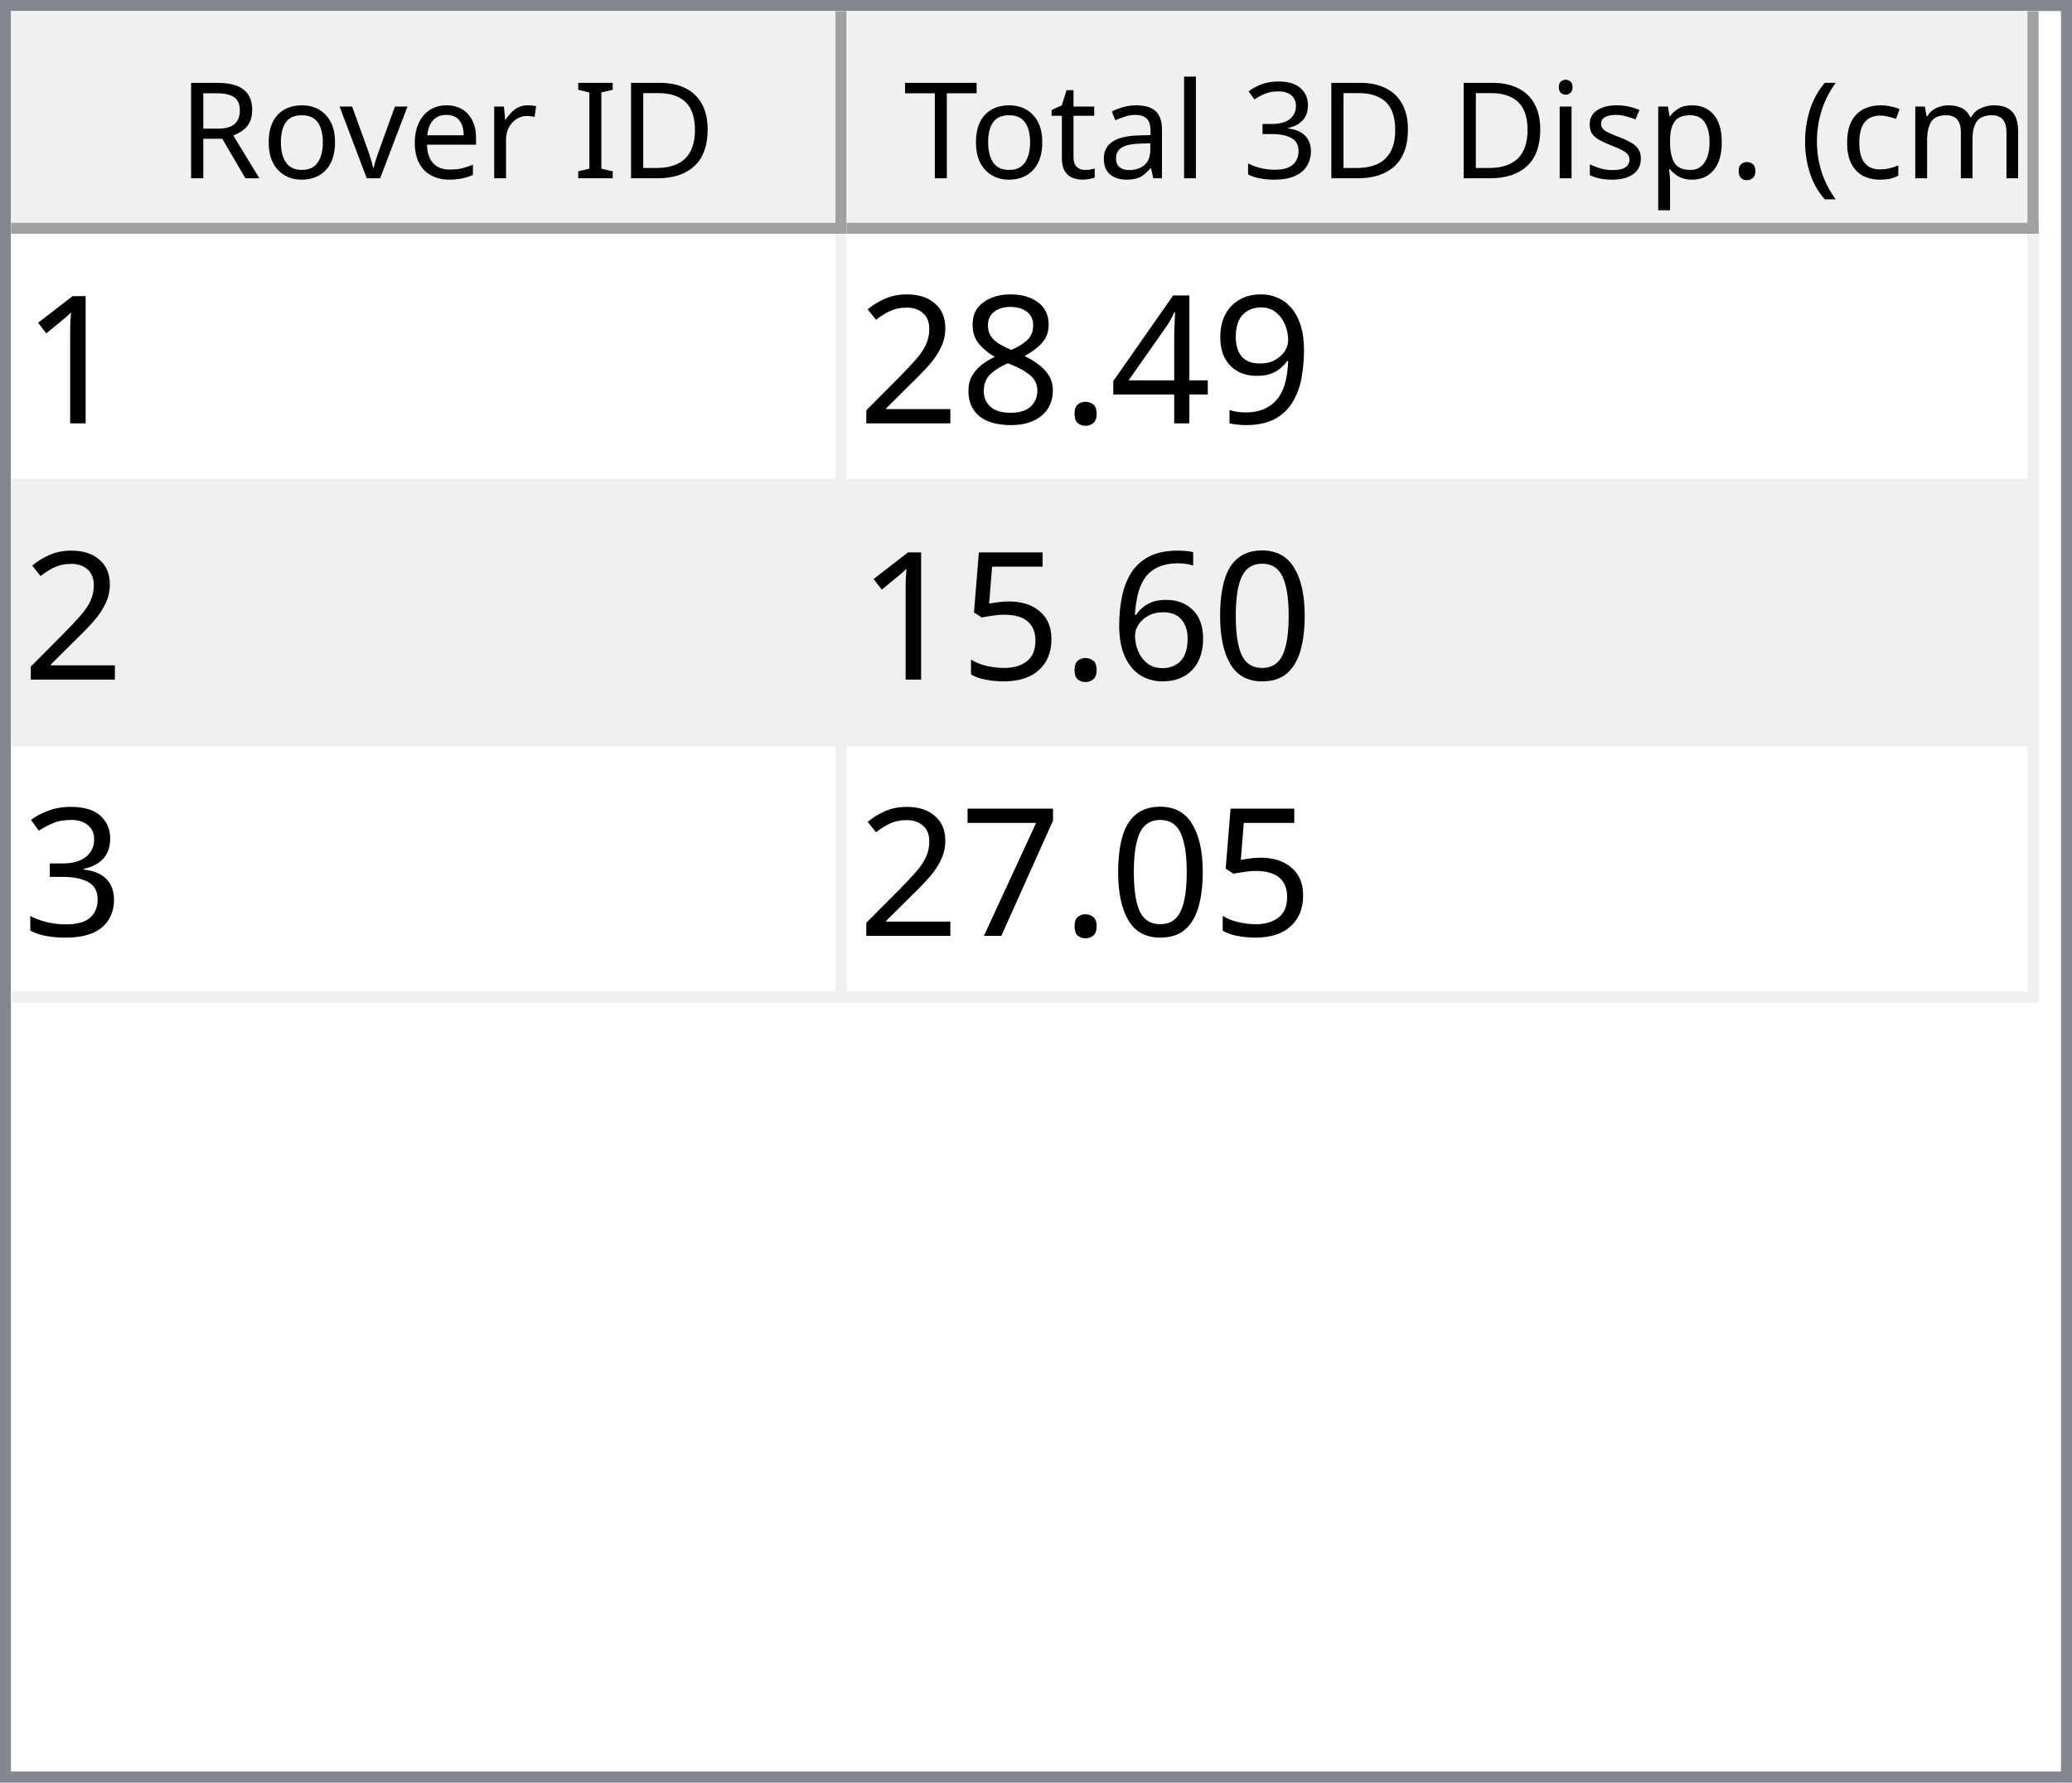
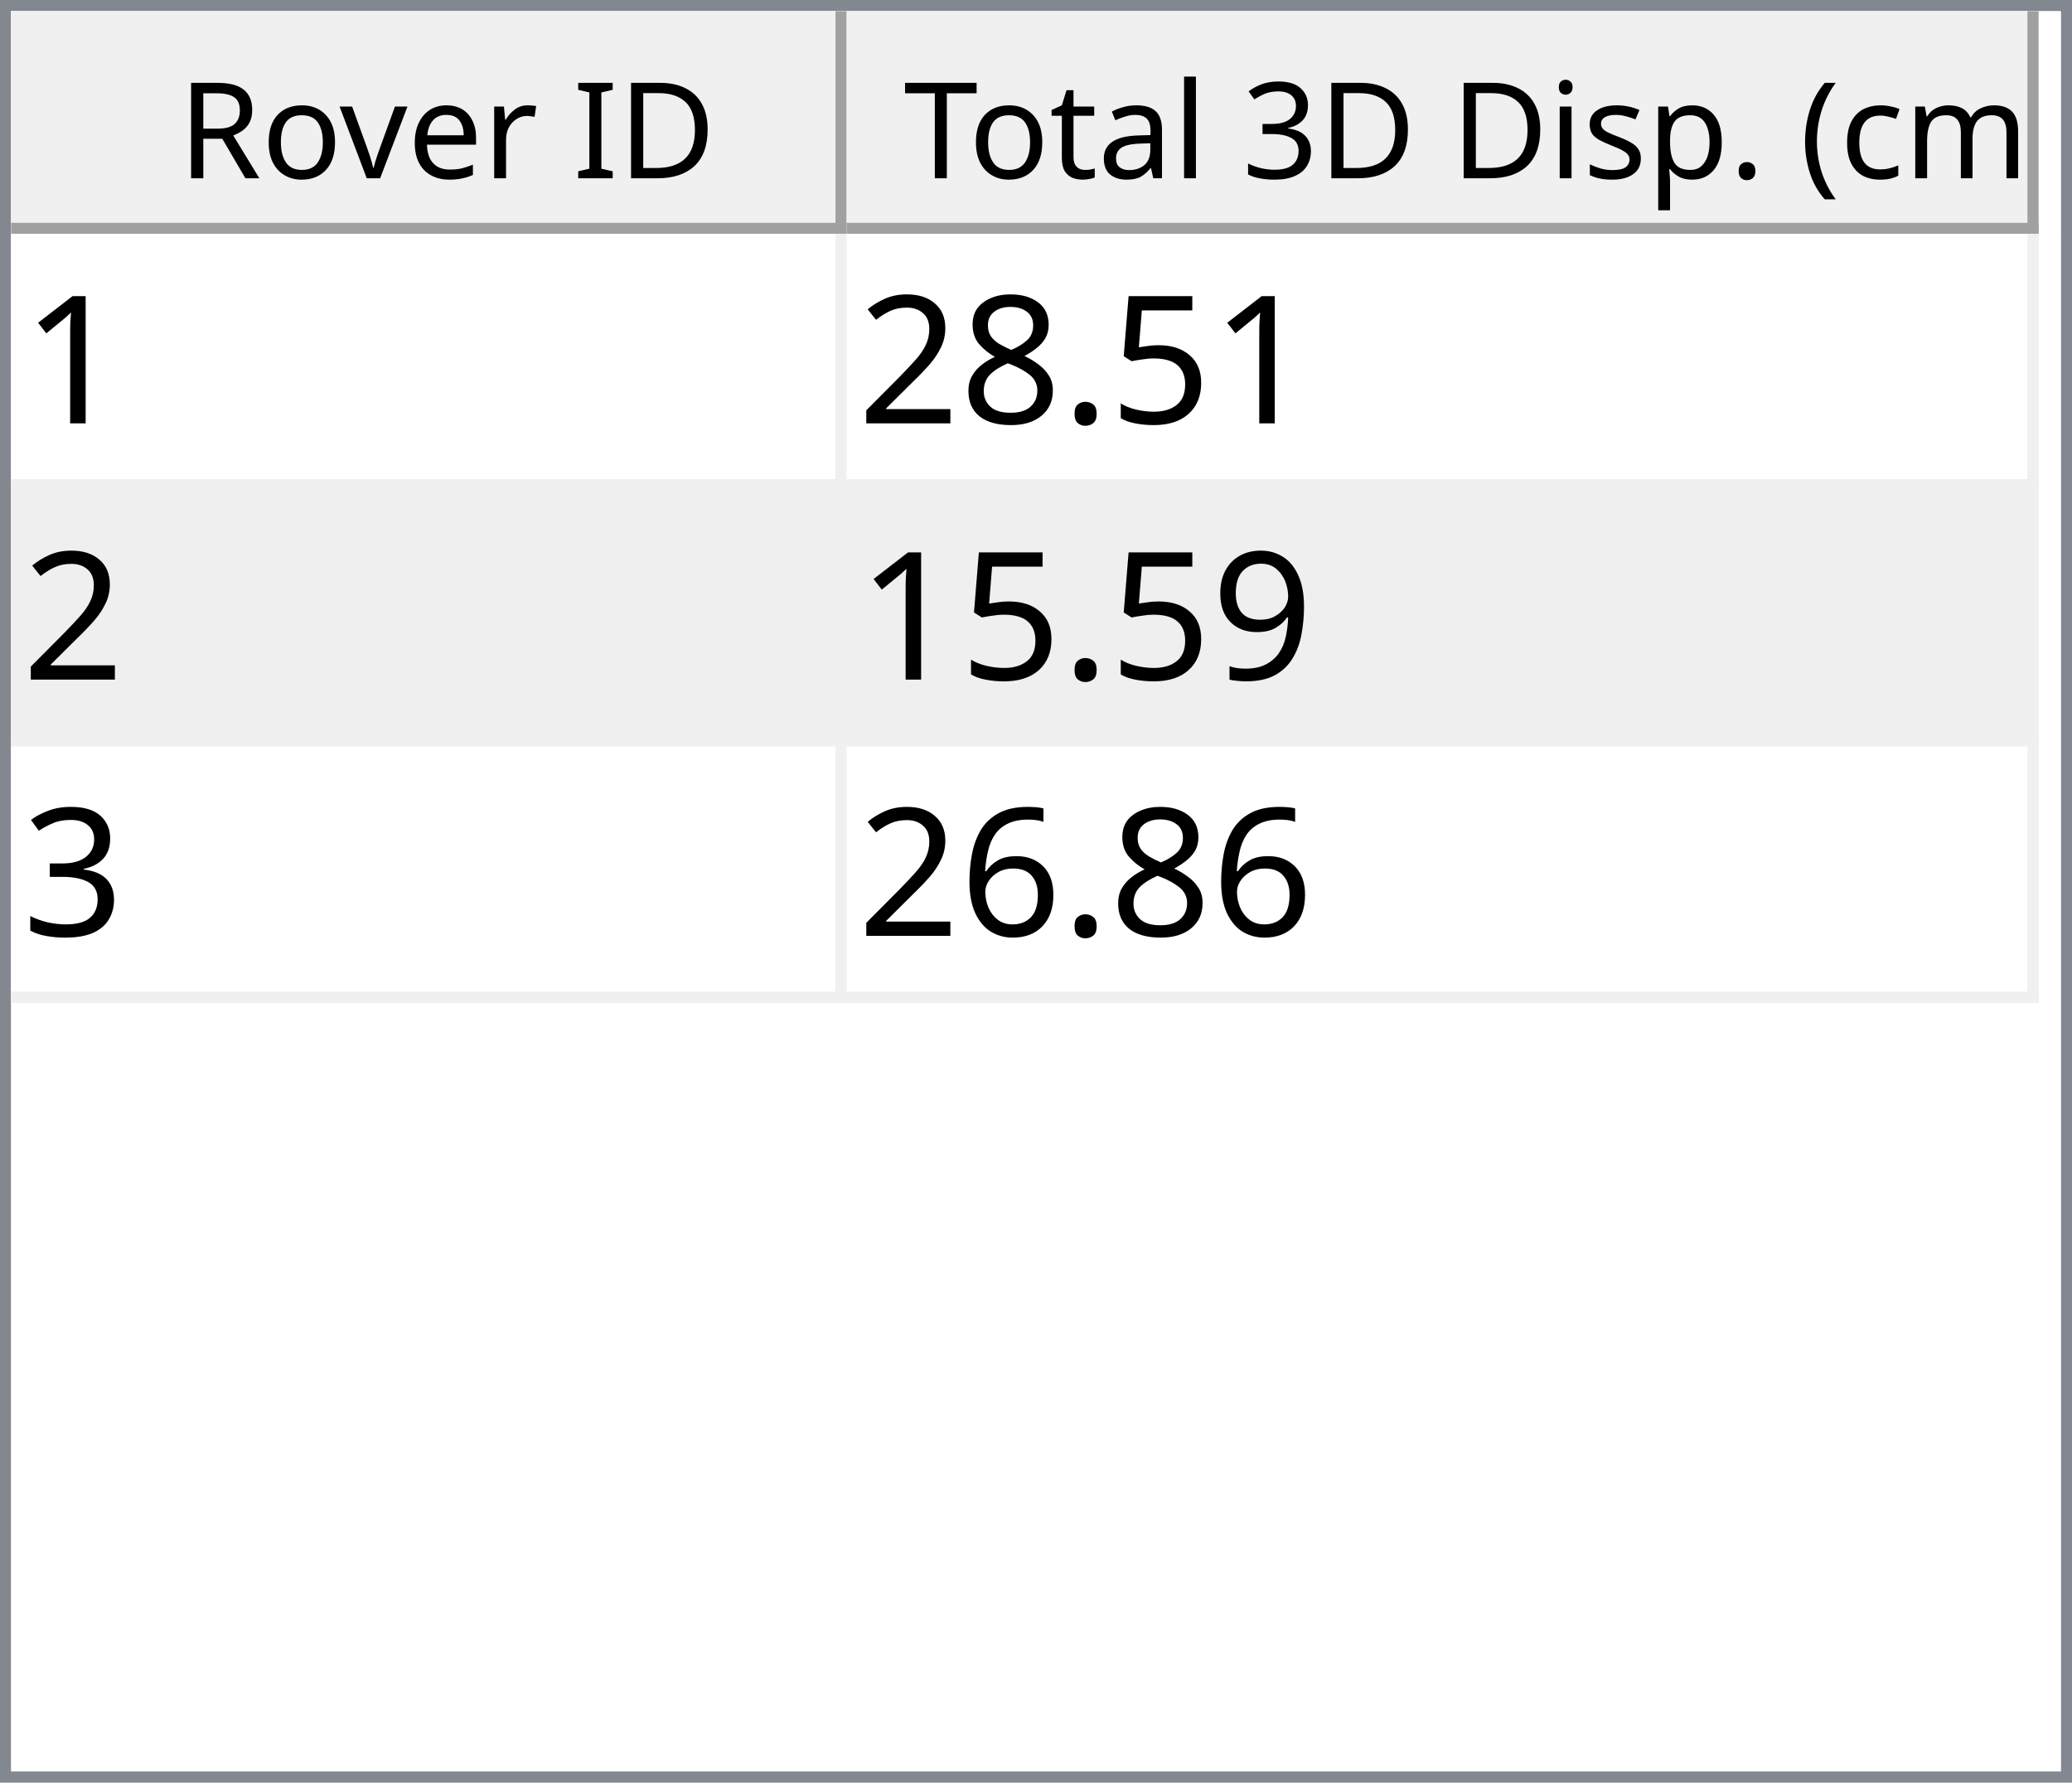
<svg xmlns="http://www.w3.org/2000/svg" style="fill-opacity:1; color-rendering:auto; color-interpolation:auto; text-rendering:auto; stroke:black; stroke-linecap:square; stroke-miterlimit:10; shape-rendering:auto; stroke-opacity:1; fill:black; stroke-dasharray:none; font-weight:normal; stroke-width:1; font-family:'Dialog'; font-style:normal; stroke-linejoin:miter; font-size:12px; stroke-dashoffset:0; image-rendering:auto;" width="186" height="160">
  <defs id="genericDefs" />
  <g>
    <defs id="defs1">
      <clipPath clipPathUnits="userSpaceOnUse" id="clipPath1">
        <path d="M0 0 L186 0 L186 160 L0 160 L0 0 Z" />
      </clipPath>
      <clipPath clipPathUnits="userSpaceOnUse" id="clipPath2">
        <path d="M0 0 L0 160 L186 160 L186 0 Z" />
      </clipPath>
      <clipPath clipPathUnits="userSpaceOnUse" id="clipPath3">
        <path d="M0 0 L0 20 L184 20 L184 0 Z" />
      </clipPath>
      <clipPath clipPathUnits="userSpaceOnUse" id="clipPath4">
        <path d="M0 0 L0 20 L75 20 L75 0 Z" />
      </clipPath>
      <clipPath clipPathUnits="userSpaceOnUse" id="clipPath5">
        <path d="M1 1 L1 19 L74 19 L74 1 Z" />
      </clipPath>
      <clipPath clipPathUnits="userSpaceOnUse" id="clipPath6">
        <path d="M0 0 L0 18 L73 18 L73 0 Z" />
      </clipPath>
      <clipPath clipPathUnits="userSpaceOnUse" id="clipPath7">
        <path d="M-0.5 -0.5 L-0.5 19.5 L74.5 19.5 L74.5 -0.5 Z" />
      </clipPath>
      <clipPath clipPathUnits="userSpaceOnUse" id="clipPath8">
        <path d="M0 0 L0 20 L107 20 L107 0 Z" />
      </clipPath>
      <clipPath clipPathUnits="userSpaceOnUse" id="clipPath9">
        <path d="M1 1 L1 19 L106 19 L106 1 Z" />
      </clipPath>
      <clipPath clipPathUnits="userSpaceOnUse" id="clipPath10">
        <path d="M0 0 L0 18 L105 18 L105 0 Z" />
      </clipPath>
      <clipPath clipPathUnits="userSpaceOnUse" id="clipPath11">
        <path d="M-0.5 -0.5 L-0.5 19.5 L106.5 19.5 L106.5 -0.5 Z" />
      </clipPath>
      <clipPath clipPathUnits="userSpaceOnUse" id="clipPath12">
        <path d="M0 0 L0 138 L184 138 L184 0 Z" />
      </clipPath>
      <clipPath clipPathUnits="userSpaceOnUse" id="clipPath13">
        <path d="M0 0 L0 69 L182 69 L182 0 Z" />
      </clipPath>
      <clipPath clipPathUnits="userSpaceOnUse" id="clipPath14">
        <path d="M-0.5 -0.5 L-0.5 68.5 L181.5 68.5 L181.5 -0.5 Z" />
      </clipPath>
      <clipPath clipPathUnits="userSpaceOnUse" id="clipPath15">
        <path d="M0 0 L0 22 L74 22 L74 0 Z" />
      </clipPath>
      <clipPath clipPathUnits="userSpaceOnUse" id="clipPath16">
        <path d="M0 0 L0 22 L106 22 L106 0 Z" />
      </clipPath>
      <font horiz-adv-x="64.551" id="font1">
        <font-face ascent="107.91" descent="25.098" units-per-em="100" style="font-style:normal; font-family:Segoe UI; font-weight:normal;" />
        <missing-glyph horiz-adv-x="64.551" d="M8.109 0 L8.109 68.266 L56.453 68.266 L56.453 0 L8.109 0 ZM15.328 7.234 L49.219 7.234 L49.219 61.031 L15.328 61.031 L15.328 7.234 Z" />
        <glyph unicode="D" horiz-adv-x="70.117" d="M9.188 0 L9.188 70.016 L28.516 70.016 Q65.531 70.016 65.531 35.891 Q65.531 19.672 55.25 9.836 Q44.969 0 27.734 0 L9.188 0 ZM17.391 62.594 L17.391 7.422 L27.828 7.422 Q41.609 7.422 49.273 14.797 Q56.938 22.172 56.938 35.688 Q56.938 62.594 28.328 62.594 L17.391 62.594 Z" />
        <glyph unicode="I" horiz-adv-x="26.611" d="M17.391 0 L9.188 0 L9.188 70.016 L17.391 70.016 L17.391 0 Z" />
        <glyph unicode=" " horiz-adv-x="27.393" d="" />
        <glyph unicode="r" horiz-adv-x="34.766" d="M34.188 41.891 Q32.078 43.5 28.125 43.5 Q23 43.5 19.555 38.672 Q16.109 33.844 16.109 25.484 L16.109 0 L8.109 0 L8.109 50 L16.109 50 L16.109 39.703 L16.312 39.703 Q18.016 44.969 21.531 47.922 Q25.047 50.875 29.391 50.875 Q32.516 50.875 34.188 50.203 L34.188 41.891 Z" />
        <glyph unicode="e" horiz-adv-x="52.295" d="M48.297 23 L12.984 23 Q13.188 14.656 17.484 10.109 Q21.781 5.562 29.297 5.562 Q37.75 5.562 44.828 11.141 L44.828 3.609 Q38.234 -1.172 27.391 -1.172 Q16.797 -1.172 10.742 5.641 Q4.688 12.453 4.688 24.812 Q4.688 36.469 11.305 43.82 Q17.922 51.172 27.734 51.172 Q37.547 51.172 42.922 44.828 Q48.297 38.484 48.297 27.203 L48.297 23 ZM40.094 29.781 Q40.047 36.719 36.75 40.578 Q33.453 44.438 27.594 44.438 Q21.922 44.438 17.969 40.383 Q14.016 36.328 13.094 29.781 L40.094 29.781 Z" />
        <glyph unicode="v" horiz-adv-x="47.9" d="M47.406 50 L27.484 0 L19.625 0 L0.688 50 L9.469 50 L22.172 13.672 Q23.578 9.672 23.922 6.688 L24.125 6.688 Q24.609 10.453 25.688 13.484 L38.969 50 L47.406 50 Z" />
        <glyph unicode="o" horiz-adv-x="58.594" d="M29 -1.172 Q17.922 -1.172 11.305 5.836 Q4.688 12.844 4.688 24.422 Q4.688 37.016 11.57 44.094 Q18.453 51.172 30.172 51.172 Q41.359 51.172 47.633 44.289 Q53.906 37.406 53.906 25.203 Q53.906 13.234 47.141 6.031 Q40.375 -1.172 29 -1.172 ZM29.594 44.438 Q21.875 44.438 17.383 39.188 Q12.891 33.938 12.891 24.703 Q12.891 15.828 17.43 10.695 Q21.969 5.562 29.594 5.562 Q37.359 5.562 41.531 10.594 Q45.703 15.625 45.703 24.906 Q45.703 34.281 41.531 39.359 Q37.359 44.438 29.594 44.438 Z" />
        <glyph unicode="R" horiz-adv-x="59.814" d="M59.375 0 L49.609 0 L37.891 19.625 Q36.281 22.359 34.766 24.289 Q33.25 26.219 31.664 27.438 Q30.078 28.656 28.25 29.219 Q26.422 29.781 24.125 29.781 L17.391 29.781 L17.391 0 L9.188 0 L9.188 70.016 L30.078 70.016 Q34.672 70.016 38.555 68.867 Q42.438 67.719 45.289 65.375 Q48.141 63.031 49.758 59.547 Q51.375 56.062 51.375 51.375 Q51.375 47.703 50.273 44.656 Q49.172 41.609 47.148 39.211 Q45.125 36.812 42.266 35.133 Q39.406 33.453 35.844 32.516 L35.844 32.328 Q37.594 31.547 38.891 30.547 Q40.188 29.547 41.359 28.18 Q42.531 26.812 43.68 25.078 Q44.828 23.344 46.234 21.047 L59.375 0 ZM17.391 62.594 L17.391 37.203 L28.516 37.203 Q31.594 37.203 34.203 38.133 Q36.812 39.062 38.719 40.797 Q40.625 42.531 41.703 45.047 Q42.781 47.562 42.781 50.688 Q42.781 56.297 39.141 59.445 Q35.5 62.594 28.609 62.594 L17.391 62.594 Z" />
        <glyph unicode=")" horiz-adv-x="30.176" d="M8.297 -15.922 L1.172 -15.922 Q16.406 2.344 16.406 26.812 Q16.406 51.469 1.078 70.016 L8.297 70.016 Q23.531 52.156 23.531 26.703 Q23.531 1.375 8.297 -15.922 Z" />
        <glyph unicode="m" horiz-adv-x="86.133" d="M79.109 0 L71.094 0 L71.094 28.719 Q71.094 37.016 68.531 40.727 Q65.969 44.438 59.906 44.438 Q54.781 44.438 51.195 39.75 Q47.609 35.062 47.609 28.516 L47.609 0 L39.594 0 L39.594 29.688 Q39.594 44.438 28.219 44.438 Q22.953 44.438 19.531 40.016 Q16.109 35.594 16.109 28.516 L16.109 0 L8.109 0 L8.109 50 L16.109 50 L16.109 42.094 L16.312 42.094 Q21.625 51.172 31.844 51.172 Q36.969 51.172 40.773 48.312 Q44.578 45.453 46 40.828 Q51.562 51.172 62.594 51.172 Q79.109 51.172 79.109 30.812 L79.109 0 Z" />
        <glyph unicode="c" horiz-adv-x="46.191" d="M42.188 2.297 Q36.422 -1.172 28.516 -1.172 Q17.828 -1.172 11.258 5.789 Q4.688 12.75 4.688 23.828 Q4.688 36.188 11.766 43.68 Q18.844 51.172 30.672 51.172 Q37.25 51.172 42.281 48.734 L42.281 40.531 Q36.719 44.438 30.375 44.438 Q22.703 44.438 17.797 38.945 Q12.891 33.453 12.891 24.516 Q12.891 15.719 17.508 10.641 Q22.125 5.562 29.891 5.562 Q36.422 5.562 42.188 9.906 L42.188 2.297 Z" />
        <glyph unicode="(" horiz-adv-x="30.176" d="M29.109 -15.922 L21.969 -15.922 Q6.844 1.375 6.844 26.703 Q6.844 52.156 21.969 70.016 L29.203 70.016 Q13.875 51.469 13.875 26.812 Q13.875 2.344 29.109 -15.922 Z" />
        <glyph unicode="." horiz-adv-x="21.68" d="M10.891 -1.078 Q8.641 -1.078 7.055 0.539 Q5.469 2.156 5.469 4.391 Q5.469 6.641 7.055 8.273 Q8.641 9.906 10.891 9.906 Q13.188 9.906 14.797 8.273 Q16.406 6.641 16.406 4.391 Q16.406 2.156 14.797 0.539 Q13.188 -1.078 10.891 -1.078 Z" />
        <glyph unicode="p" horiz-adv-x="58.789" d="M16.312 7.234 L16.109 7.234 L16.109 -23 L8.109 -23 L8.109 50 L16.109 50 L16.109 41.219 L16.312 41.219 Q22.219 51.172 33.594 51.172 Q43.266 51.172 48.688 44.461 Q54.109 37.75 54.109 26.469 Q54.109 13.922 48 6.375 Q41.891 -1.172 31.297 -1.172 Q21.578 -1.172 16.312 7.234 ZM16.109 27.391 L16.109 20.406 Q16.109 14.203 20.141 9.883 Q24.172 5.562 30.375 5.562 Q37.641 5.562 41.773 11.133 Q45.906 16.703 45.906 26.609 Q45.906 34.969 42.047 39.703 Q38.188 44.438 31.594 44.438 Q24.609 44.438 20.359 39.578 Q16.109 34.719 16.109 27.391 Z" />
        <glyph unicode="s" horiz-adv-x="42.432" d="M5.078 1.812 L5.078 10.406 Q11.625 5.562 19.484 5.562 Q30.031 5.562 30.031 12.594 Q30.031 14.594 29.125 15.992 Q28.219 17.391 26.68 18.461 Q25.141 19.531 23.07 20.383 Q21 21.234 18.609 22.172 Q15.281 23.484 12.766 24.828 Q10.25 26.172 8.57 27.859 Q6.891 29.547 6.031 31.695 Q5.172 33.844 5.172 36.719 Q5.172 40.234 6.789 42.945 Q8.406 45.656 11.086 47.484 Q13.766 49.312 17.211 50.242 Q20.656 51.172 24.312 51.172 Q30.812 51.172 35.938 48.922 L35.938 40.828 Q30.422 44.438 23.25 44.438 Q21 44.438 19.195 43.922 Q17.391 43.406 16.094 42.477 Q14.797 41.547 14.086 40.258 Q13.375 38.969 13.375 37.406 Q13.375 35.453 14.086 34.133 Q14.797 32.812 16.164 31.789 Q17.531 30.766 19.484 29.938 Q21.438 29.109 23.922 28.125 Q27.25 26.859 29.883 25.516 Q32.516 24.172 34.375 22.484 Q36.234 20.797 37.234 18.602 Q38.234 16.406 38.234 13.375 Q38.234 9.672 36.602 6.938 Q34.969 4.203 32.234 2.398 Q29.5 0.594 25.93 -0.289 Q22.359 -1.172 18.453 -1.172 Q10.75 -1.172 5.078 1.812 Z" />
        <glyph unicode="i" horiz-adv-x="24.219" d="M12.203 62.703 Q10.062 62.703 8.547 64.164 Q7.031 65.625 7.031 67.875 Q7.031 70.125 8.547 71.609 Q10.062 73.094 12.203 73.094 Q14.406 73.094 15.945 71.609 Q17.484 70.125 17.484 67.875 Q17.484 65.719 15.945 64.211 Q14.406 62.703 12.203 62.703 ZM16.109 0 L8.109 0 L8.109 50 L16.109 50 L16.109 0 Z" />
        <glyph unicode="3" horiz-adv-x="53.906" d="M46.531 19.828 Q46.531 15.094 44.75 11.211 Q42.969 7.328 39.719 4.57 Q36.469 1.812 31.93 0.297 Q27.391 -1.219 21.922 -1.219 Q11.922 -1.219 6 2.594 L6 11.188 Q13.094 5.609 22.219 5.609 Q25.875 5.609 28.828 6.539 Q31.781 7.469 33.906 9.227 Q36.031 10.984 37.18 13.477 Q38.328 15.969 38.328 19.094 Q38.328 32.812 18.797 32.812 L12.984 32.812 L12.984 39.594 L18.5 39.594 Q35.797 39.594 35.797 52.484 Q35.797 64.406 22.609 64.406 Q15.188 64.406 8.688 59.422 L8.688 67.188 Q15.375 71.188 24.609 71.188 Q29 71.188 32.57 69.969 Q36.141 68.75 38.68 66.555 Q41.219 64.359 42.609 61.281 Q44 58.203 44 54.5 Q44 40.672 30.031 36.719 L30.031 36.531 Q33.594 36.141 36.625 34.797 Q39.656 33.453 41.852 31.305 Q44.047 29.156 45.289 26.25 Q46.531 23.344 46.531 19.828 Z" />
        <glyph unicode="l" horiz-adv-x="24.219" d="M16.109 0 L8.109 0 L8.109 74.031 L16.109 74.031 L16.109 0 Z" />
        <glyph unicode="a" horiz-adv-x="50.879" d="M43.891 0 L35.891 0 L35.891 7.812 L35.688 7.812 Q30.469 -1.172 20.312 -1.172 Q12.844 -1.172 8.617 2.781 Q4.391 6.734 4.391 13.281 Q4.391 27.297 20.906 29.594 L35.891 31.688 Q35.891 44.438 25.594 44.438 Q16.547 44.438 9.281 38.281 L9.281 46.484 Q16.656 51.172 26.266 51.172 Q43.891 51.172 43.891 32.516 L43.891 0 ZM35.891 25.297 L23.828 23.641 Q18.266 22.859 15.43 20.875 Q12.594 18.891 12.594 13.875 Q12.594 10.203 15.211 7.883 Q17.828 5.562 22.172 5.562 Q28.125 5.562 32.008 9.742 Q35.891 13.922 35.891 20.312 L35.891 25.297 Z" />
        <glyph unicode="t" horiz-adv-x="33.887" d="M31.297 0.484 Q28.469 -1.078 23.828 -1.078 Q10.688 -1.078 10.688 13.578 L10.688 43.172 L2.094 43.172 L2.094 50 L10.688 50 L10.688 62.203 L18.703 64.797 L18.703 50 L31.297 50 L31.297 43.172 L18.703 43.172 L18.703 14.984 Q18.703 9.969 20.414 7.82 Q22.125 5.672 26.078 5.672 Q29.109 5.672 31.297 7.328 L31.297 0.484 Z" />
        <glyph unicode="T" horiz-adv-x="52.393" d="M50.594 62.594 L30.375 62.594 L30.375 0 L22.172 0 L22.172 62.594 L2 62.594 L2 70.016 L50.594 70.016 L50.594 62.594 Z" />
      </font>
      <font horiz-adv-x="75.0" id="font2">
        <font-face ascent="100.537" descent="21.973" units-per-em="100" style="font-style:normal; font-family:sans-serif; font-weight:normal;" />
        <missing-glyph horiz-adv-x="75.0" d="M12.5 0 L12.5 62.5 L62.5 62.5 L62.5 0 L12.5 0 ZM14.062 1.562 L60.938 1.562 L60.938 60.938 L14.062 60.938 L14.062 1.562 Z" />
        <glyph unicode="1" horiz-adv-x="55.615" d="M37.25 0 L28.469 0 L28.469 56 Q25.297 52.984 20.141 49.953 Q14.984 46.922 10.891 45.406 L10.891 53.906 Q18.266 57.375 23.781 62.305 Q29.297 67.234 31.594 71.875 L37.25 71.875 L37.25 0 Z" />
-         <glyph unicode="9" horiz-adv-x="55.615" d="M5.469 16.547 L13.922 17.328 Q14.984 11.375 18.016 8.688 Q21.047 6 25.781 6 Q29.828 6 32.883 7.859 Q35.938 9.719 37.891 12.82 Q39.844 15.922 41.164 21.195 Q42.484 26.469 42.484 31.938 Q42.484 32.516 42.438 33.688 Q39.797 29.5 35.234 26.883 Q30.672 24.266 25.344 24.266 Q16.453 24.266 10.305 30.711 Q4.156 37.156 4.156 47.703 Q4.156 58.594 10.578 65.234 Q17 71.875 26.656 71.875 Q33.641 71.875 39.43 68.117 Q45.219 64.359 48.219 57.398 Q51.219 50.438 51.219 37.25 Q51.219 23.531 48.242 15.406 Q45.266 7.281 39.383 3.031 Q33.5 -1.219 25.594 -1.219 Q17.188 -1.219 11.867 3.445 Q6.547 8.109 5.469 16.547 ZM41.453 48.141 Q41.453 55.719 37.43 60.156 Q33.406 64.594 27.734 64.594 Q21.875 64.594 17.531 59.812 Q13.188 55.031 13.188 47.406 Q13.188 40.578 17.312 36.305 Q21.438 32.031 27.484 32.031 Q33.594 32.031 37.523 36.305 Q41.453 40.578 41.453 48.141 Z" />
-         <glyph unicode="4" horiz-adv-x="55.615" d="M32.328 0 L32.328 17.141 L1.266 17.141 L1.266 25.203 L33.938 71.578 L41.109 71.578 L41.109 25.203 L50.781 25.203 L50.781 17.141 L41.109 17.141 L41.109 0 L32.328 0 ZM32.328 25.203 L32.328 57.469 L9.906 25.203 L32.328 25.203 Z" />
+         <glyph unicode="5" horiz-adv-x="55.615" d="M4.156 18.75 L13.375 19.531 Q14.406 12.797 18.141 9.398 Q21.875 6 27.156 6 Q33.5 6 37.891 10.789 Q42.281 15.578 42.281 23.484 Q42.281 31 38.062 35.352 Q33.844 39.703 27 39.703 Q22.75 39.703 19.336 37.773 Q15.922 35.844 13.969 32.766 L5.719 33.844 L12.641 70.609 L48.25 70.609 L48.25 62.203 L19.672 62.203 L15.828 42.969 Q22.266 47.469 29.344 47.469 Q38.719 47.469 45.164 40.969 Q51.609 34.469 51.609 24.266 Q51.609 14.547 45.953 7.469 Q39.062 -1.219 27.156 -1.219 Q17.391 -1.219 11.211 4.25 Q5.031 9.719 4.156 18.75 Z" />
        <glyph unicode="." horiz-adv-x="27.783" d="M9.078 0 L9.078 10.016 L19.094 10.016 L19.094 0 L9.078 0 Z" />
        <glyph unicode="8" horiz-adv-x="55.615" d="M17.672 38.812 Q12.203 40.828 9.57 44.539 Q6.938 48.25 6.938 53.422 Q6.938 61.234 12.555 66.555 Q18.172 71.875 27.484 71.875 Q36.859 71.875 42.578 66.43 Q48.297 60.984 48.297 53.172 Q48.297 48.188 45.68 44.508 Q43.062 40.828 37.75 38.812 Q44.344 36.672 47.781 31.883 Q51.219 27.094 51.219 20.453 Q51.219 11.281 44.727 5.031 Q38.234 -1.219 27.641 -1.219 Q17.047 -1.219 10.547 5.055 Q4.047 11.328 4.047 20.703 Q4.047 27.688 7.594 32.398 Q11.141 37.109 17.672 38.812 ZM15.922 53.719 Q15.922 48.641 19.195 45.414 Q22.469 42.188 27.688 42.188 Q32.766 42.188 36.016 45.383 Q39.266 48.578 39.266 53.219 Q39.266 58.062 35.914 61.359 Q32.562 64.656 27.594 64.656 Q22.562 64.656 19.242 61.43 Q15.922 58.203 15.922 53.719 ZM13.094 20.656 Q13.094 16.891 14.875 13.375 Q16.656 9.859 20.172 7.93 Q23.688 6 27.734 6 Q34.031 6 38.133 10.055 Q42.234 14.109 42.234 20.359 Q42.234 26.703 38.016 30.859 Q33.797 35.016 27.438 35.016 Q21.234 35.016 17.164 30.914 Q13.094 26.812 13.094 20.656 Z" />
        <glyph unicode="2" horiz-adv-x="55.615" d="M50.344 8.453 L50.344 0 L3.031 0 Q2.938 3.172 4.047 6.109 Q5.859 10.938 9.836 15.625 Q13.812 20.312 21.344 26.469 Q33.016 36.031 37.117 41.625 Q41.219 47.219 41.219 52.203 Q41.219 57.422 37.477 61.008 Q33.734 64.594 27.734 64.594 Q21.391 64.594 17.578 60.789 Q13.766 56.984 13.719 50.25 L4.688 51.172 Q5.609 61.281 11.664 66.578 Q17.719 71.875 27.938 71.875 Q38.234 71.875 44.242 66.164 Q50.25 60.453 50.25 52 Q50.25 47.703 48.492 43.555 Q46.734 39.406 42.656 34.812 Q38.578 30.219 29.109 22.219 Q21.188 15.578 18.945 13.211 Q16.703 10.844 15.234 8.453 L50.344 8.453 Z" />
-         <glyph unicode="0" horiz-adv-x="55.615" d="M4.156 35.297 Q4.156 48 6.766 55.742 Q9.375 63.484 14.523 67.68 Q19.672 71.875 27.484 71.875 Q33.25 71.875 37.594 69.555 Q41.938 67.234 44.773 62.867 Q47.609 58.5 49.219 52.227 Q50.828 45.953 50.828 35.297 Q50.828 22.703 48.242 14.969 Q45.656 7.234 40.508 3.008 Q35.359 -1.219 27.484 -1.219 Q17.141 -1.219 11.234 6.203 Q4.156 15.141 4.156 35.297 ZM13.188 35.297 Q13.188 17.672 17.312 11.836 Q21.438 6 27.484 6 Q33.547 6 37.672 11.859 Q41.797 17.719 41.797 35.297 Q41.797 52.984 37.672 58.789 Q33.547 64.594 27.391 64.594 Q21.344 64.594 17.719 59.469 Q13.188 52.938 13.188 35.297 Z" />
+         <glyph unicode="9" horiz-adv-x="55.615" d="M5.469 16.547 L13.922 17.328 Q14.984 11.375 18.016 8.688 Q21.047 6 25.781 6 Q29.828 6 32.883 7.859 Q35.938 9.719 37.891 12.82 Q39.844 15.922 41.164 21.195 Q42.484 26.469 42.484 31.938 Q42.484 32.516 42.438 33.688 Q39.797 29.5 35.234 26.883 Q30.672 24.266 25.344 24.266 Q16.453 24.266 10.305 30.711 Q4.156 37.156 4.156 47.703 Q4.156 58.594 10.578 65.234 Q17 71.875 26.656 71.875 Q33.641 71.875 39.43 68.117 Q45.219 64.359 48.219 57.398 Q51.219 50.438 51.219 37.25 Q51.219 23.531 48.242 15.406 Q45.266 7.281 39.383 3.031 Q33.5 -1.219 25.594 -1.219 Q17.188 -1.219 11.867 3.445 Q6.547 8.109 5.469 16.547 ZM41.453 48.141 Q41.453 55.719 37.43 60.156 Q33.406 64.594 27.734 64.594 Q21.875 64.594 17.531 59.812 Q13.188 55.031 13.188 47.406 Q13.188 40.578 17.312 36.305 Q21.438 32.031 27.484 32.031 Q33.594 32.031 37.523 36.305 Q41.453 40.578 41.453 48.141 Z" />
+         <glyph unicode="3" horiz-adv-x="55.615" d="M4.203 18.891 L12.984 20.062 Q14.5 12.594 18.141 9.297 Q21.781 6 27 6 Q33.203 6 37.477 10.297 Q41.75 14.594 41.75 20.953 Q41.75 27 37.797 30.93 Q33.844 34.859 27.734 34.859 Q25.25 34.859 21.531 33.891 L22.516 41.609 Q23.391 41.5 23.922 41.5 Q29.547 41.5 34.039 44.43 Q38.531 47.359 38.531 53.469 Q38.531 58.297 35.258 61.477 Q31.984 64.656 26.812 64.656 Q21.688 64.656 18.266 61.43 Q14.844 58.203 13.875 51.766 L5.078 53.328 Q6.688 62.156 12.398 67.016 Q18.109 71.875 26.609 71.875 Q32.469 71.875 37.398 69.359 Q42.328 66.844 44.945 62.5 Q47.562 58.156 47.562 53.266 Q47.562 48.641 45.07 44.828 Q42.578 41.016 37.703 38.766 Q44.047 37.312 47.562 32.695 Q51.078 28.078 51.078 21.141 Q51.078 11.766 44.242 5.25 Q37.406 -1.266 26.953 -1.266 Q17.531 -1.266 11.305 4.352 Q5.078 9.969 4.203 18.891 Z" />
        <glyph unicode="6" horiz-adv-x="55.615" d="M49.75 54.047 L41.016 53.375 Q39.844 58.547 37.703 60.891 Q34.125 64.656 28.906 64.656 Q24.703 64.656 21.531 62.312 Q17.391 59.281 14.992 53.469 Q12.594 47.656 12.5 36.922 Q15.672 41.75 20.266 44.094 Q24.859 46.438 29.891 46.438 Q38.672 46.438 44.852 39.969 Q51.031 33.5 51.031 23.25 Q51.031 16.5 48.125 10.719 Q45.219 4.938 40.141 1.859 Q35.062 -1.219 28.609 -1.219 Q17.625 -1.219 10.695 6.859 Q3.766 14.938 3.766 33.5 Q3.766 54.25 11.422 63.672 Q18.109 71.875 29.438 71.875 Q37.891 71.875 43.289 67.141 Q48.688 62.406 49.75 54.047 ZM13.875 23.188 Q13.875 18.656 15.797 14.508 Q17.719 10.359 21.188 8.18 Q24.656 6 28.469 6 Q34.031 6 38.039 10.492 Q42.047 14.984 42.047 22.703 Q42.047 30.125 38.086 34.398 Q34.125 38.672 28.125 38.672 Q22.172 38.672 18.023 34.398 Q13.875 30.125 13.875 23.188 Z" />
-         <glyph unicode="5" horiz-adv-x="55.615" d="M4.156 18.75 L13.375 19.531 Q14.406 12.797 18.141 9.398 Q21.875 6 27.156 6 Q33.5 6 37.891 10.789 Q42.281 15.578 42.281 23.484 Q42.281 31 38.062 35.352 Q33.844 39.703 27 39.703 Q22.75 39.703 19.336 37.773 Q15.922 35.844 13.969 32.766 L5.719 33.844 L12.641 70.609 L48.25 70.609 L48.25 62.203 L19.672 62.203 L15.828 42.969 Q22.266 47.469 29.344 47.469 Q38.719 47.469 45.164 40.969 Q51.609 34.469 51.609 24.266 Q51.609 14.547 45.953 7.469 Q39.062 -1.219 27.156 -1.219 Q17.391 -1.219 11.211 4.25 Q5.031 9.719 4.156 18.75 Z" />
-         <glyph unicode="3" horiz-adv-x="55.615" d="M4.203 18.891 L12.984 20.062 Q14.5 12.594 18.141 9.297 Q21.781 6 27 6 Q33.203 6 37.477 10.297 Q41.75 14.594 41.75 20.953 Q41.75 27 37.797 30.93 Q33.844 34.859 27.734 34.859 Q25.25 34.859 21.531 33.891 L22.516 41.609 Q23.391 41.5 23.922 41.5 Q29.547 41.5 34.039 44.43 Q38.531 47.359 38.531 53.469 Q38.531 58.297 35.258 61.477 Q31.984 64.656 26.812 64.656 Q21.688 64.656 18.266 61.43 Q14.844 58.203 13.875 51.766 L5.078 53.328 Q6.688 62.156 12.398 67.016 Q18.109 71.875 26.609 71.875 Q32.469 71.875 37.398 69.359 Q42.328 66.844 44.945 62.5 Q47.562 58.156 47.562 53.266 Q47.562 48.641 45.07 44.828 Q42.578 41.016 37.703 38.766 Q44.047 37.312 47.562 32.695 Q51.078 28.078 51.078 21.141 Q51.078 11.766 44.242 5.25 Q37.406 -1.266 26.953 -1.266 Q17.531 -1.266 11.305 4.352 Q5.078 9.969 4.203 18.891 Z" />
-         <glyph unicode="7" horiz-adv-x="55.615" d="M4.734 62.203 L4.734 70.656 L51.078 70.656 L51.078 63.812 Q44.234 56.547 37.523 44.484 Q30.812 32.422 27.156 19.672 Q24.516 10.688 23.781 0 L14.75 0 Q14.891 8.453 18.062 20.414 Q21.234 32.375 27.172 43.484 Q33.109 54.594 39.797 62.203 L4.734 62.203 Z" />
      </font>
    </defs>
    <g style="fill:white; stroke:white;">
      <rect x="0" y="0" width="186" style="clip-path:url(#clipPath1); stroke:none;" height="160" />
    </g>
    <g style="fill:white; text-rendering:optimizeSpeed; color-rendering:optimizeSpeed; image-rendering:optimizeSpeed; shape-rendering:crispEdges; stroke:white; color-interpolation:sRGB;">
      <rect x="0" width="186" height="160" y="0" style="stroke:none;" />
      <path style="stroke:none;" d="M0 160 L186 160 L186 0 L0 0 Z" />
    </g>
    <g style="fill:rgb(240,240,240); font-family:'Segoe UI'; stroke:rgb(240,240,240);">
      <rect x="0" y="0" width="186" style="clip-path:url(#clipPath2); stroke:none;" height="160" />
    </g>
    <g style="fill:rgb(130,135,144); font-family:'Segoe UI'; stroke:rgb(130,135,144);">
      <path d="M0 0 L186 0 L186 160 L0 160 L0 0 ZM1 1 L185 1 L185 159 L1 159 L1 1 Z" style="fill-rule:evenodd; clip-path:url(#clipPath2); stroke:none;" />
    </g>
    <g style="fill:white; font-family:'Segoe UI'; stroke:white;" transform="translate(1,1)">
      <rect x="0" y="0" width="184" style="clip-path:url(#clipPath3); stroke:none;" height="20" />
    </g>
    <g style="fill:rgb(240,240,240); font-family:'Segoe UI'; stroke:rgb(240,240,240);" transform="translate(1,1)">
      <rect x="0" y="0" width="75" style="clip-path:url(#clipPath4); stroke:none;" height="20" />
    </g>
    <g style="font-family:'Segoe UI';" transform="translate(2,2)">
      <text x="14" xml:space="preserve" y="14" style="clip-path:url(#clipPath6); stroke:none;">Rover ID</text>
    </g>
    <g style="fill:rgb(160,160,160); font-family:'Segoe UI'; stroke:rgb(160,160,160); stroke-linejoin:bevel;" transform="translate(1.5,1.5)">
      <line x1="74" x2="74" y1="0" style="fill:none; clip-path:url(#clipPath7);" y2="19" />
    </g>
    <g style="fill:rgb(160,160,160); font-family:'Segoe UI'; stroke:rgb(160,160,160); stroke-linejoin:bevel;" transform="matrix(1,0,0,1,1,1) translate(0.5,0.5)">
      <line x1="0" x2="74" y1="19" style="fill:none; clip-path:url(#clipPath7);" y2="19" />
    </g>
    <g style="fill:rgb(240,240,240); font-family:'Segoe UI'; stroke:rgb(240,240,240);" transform="translate(76,1)">
      <rect x="0" y="0" width="107" style="clip-path:url(#clipPath8); stroke:none;" height="20" />
    </g>
    <g style="font-family:'Segoe UI';" transform="translate(77,2)">
      <text x="1" xml:space="preserve" y="14" style="clip-path:url(#clipPath10); stroke:none;"> Total 3D Disp. (cm)</text>
    </g>
    <g style="fill:rgb(160,160,160); font-family:'Segoe UI'; stroke:rgb(160,160,160); stroke-linejoin:bevel;" transform="translate(76.5,1.5)">
      <line x1="106" x2="106" y1="0" style="fill:none; clip-path:url(#clipPath11);" y2="19" />
    </g>
    <g style="fill:rgb(160,160,160); font-family:'Segoe UI'; stroke:rgb(160,160,160); stroke-linejoin:bevel;" transform="matrix(1,0,0,1,76,1) translate(0.5,0.5)">
      <line x1="0" x2="106" y1="19" style="fill:none; clip-path:url(#clipPath11);" y2="19" />
    </g>
    <g style="fill:white; font-family:'Segoe UI'; stroke:white;" transform="translate(1,21)">
      <rect x="0" y="0" width="184" style="clip-path:url(#clipPath12); stroke:none;" height="138" />
    </g>
    <g style="fill:rgb(240,240,240); font-size:16px; font-family:sans-serif; stroke:rgb(240,240,240);" transform="translate(1,21)">
      <rect x="0" y="0" width="182" style="clip-path:url(#clipPath13); stroke:none;" height="69" />
      <line transform="translate(0.5,0.5)" x1="0" x2="181" y1="22" style="clip-path:url(#clipPath14); fill:none; stroke-linejoin:bevel;" y2="22" />
    </g>
    <g transform="matrix(1,0,0,1,1,21) translate(0.5,0.5)" style="fill:rgb(240,240,240); font-size:16px; font-family:sans-serif; stroke:rgb(240,240,240); stroke-linejoin:bevel;">
      <line x1="0" x2="181" y1="45" style="fill:none; clip-path:url(#clipPath14);" y2="45" />
    </g>
    <g transform="matrix(1,0,0,1,1,21) translate(0.5,0.5)" style="fill:rgb(240,240,240); font-size:16px; font-family:sans-serif; stroke:rgb(240,240,240); stroke-linejoin:bevel;">
      <line x1="0" x2="181" y1="68" style="fill:none; clip-path:url(#clipPath14);" y2="68" />
    </g>
    <g transform="matrix(1,0,0,1,1,21) translate(0.5,0.5)" style="fill:rgb(240,240,240); font-size:16px; font-family:sans-serif; stroke:rgb(240,240,240); stroke-linejoin:bevel;">
      <line x1="74" x2="74" y1="0" style="fill:none; clip-path:url(#clipPath14);" y2="68" />
    </g>
    <g transform="matrix(1,0,0,1,1,21) translate(0.5,0.5)" style="fill:rgb(240,240,240); font-size:16px; font-family:sans-serif; stroke:rgb(240,240,240); stroke-linejoin:bevel;">
      <line x1="181" x2="181" y1="0" style="fill:none; clip-path:url(#clipPath14);" y2="68" />
    </g>
    <g style="fill:white; font-size:16px; font-family:sans-serif; stroke:white;" transform="matrix(1,0,0,1,1,21)">
      <rect x="0" y="0" width="74" style="clip-path:url(#clipPath15); stroke:none;" height="22" />
      <text x="1" y="17" style="fill:black; clip-path:url(#clipPath15); stroke:none;" xml:space="preserve">1</text>
    </g>
    <g style="fill:white; font-size:16px; font-family:sans-serif; stroke:white;" transform="matrix(1,0,0,1,1,21) translate(75,0)">
      <rect x="0" y="0" width="106" style="clip-path:url(#clipPath16); stroke:none;" height="22" />
-       <text x="1" y="17" style="fill:black; clip-path:url(#clipPath16); stroke:none;" xml:space="preserve">28.49</text>
+       <text x="1" y="17" style="fill:black; clip-path:url(#clipPath16); stroke:none;" xml:space="preserve">28.51</text>
    </g>
    <g style="fill:rgb(239,239,239); font-size:16px; font-family:sans-serif; stroke:rgb(239,239,239);" transform="matrix(1,0,0,1,1,21) translate(0,23)">
      <rect x="0" y="0" width="74" style="clip-path:url(#clipPath15); stroke:none;" height="22" />
      <text x="1" y="17" style="fill:black; clip-path:url(#clipPath15); stroke:none;" xml:space="preserve">2</text>
    </g>
    <g style="fill:rgb(239,239,239); font-size:16px; font-family:sans-serif; stroke:rgb(239,239,239);" transform="matrix(1,0,0,1,1,21) translate(75,23)">
      <rect x="0" y="0" width="106" style="clip-path:url(#clipPath16); stroke:none;" height="22" />
-       <text x="1" y="17" style="fill:black; clip-path:url(#clipPath16); stroke:none;" xml:space="preserve">15.60</text>
+       <text x="1" y="17" style="fill:black; clip-path:url(#clipPath16); stroke:none;" xml:space="preserve">15.59</text>
    </g>
    <g style="fill:white; font-size:16px; font-family:sans-serif; stroke:white;" transform="matrix(1,0,0,1,1,21) translate(0,46)">
      <rect x="0" y="0" width="74" style="clip-path:url(#clipPath15); stroke:none;" height="22" />
      <text x="1" y="17" style="fill:black; clip-path:url(#clipPath15); stroke:none;" xml:space="preserve">3</text>
    </g>
    <g style="fill:white; font-size:16px; font-family:sans-serif; stroke:white;" transform="matrix(1,0,0,1,1,21) translate(75,46)">
      <rect x="0" y="0" width="106" style="clip-path:url(#clipPath16); stroke:none;" height="22" />
-       <text x="1" y="17" style="fill:black; clip-path:url(#clipPath16); stroke:none;" xml:space="preserve">27.05</text>
+       <text x="1" y="17" style="fill:black; clip-path:url(#clipPath16); stroke:none;" xml:space="preserve">26.86</text>
    </g>
  </g>
</svg>
